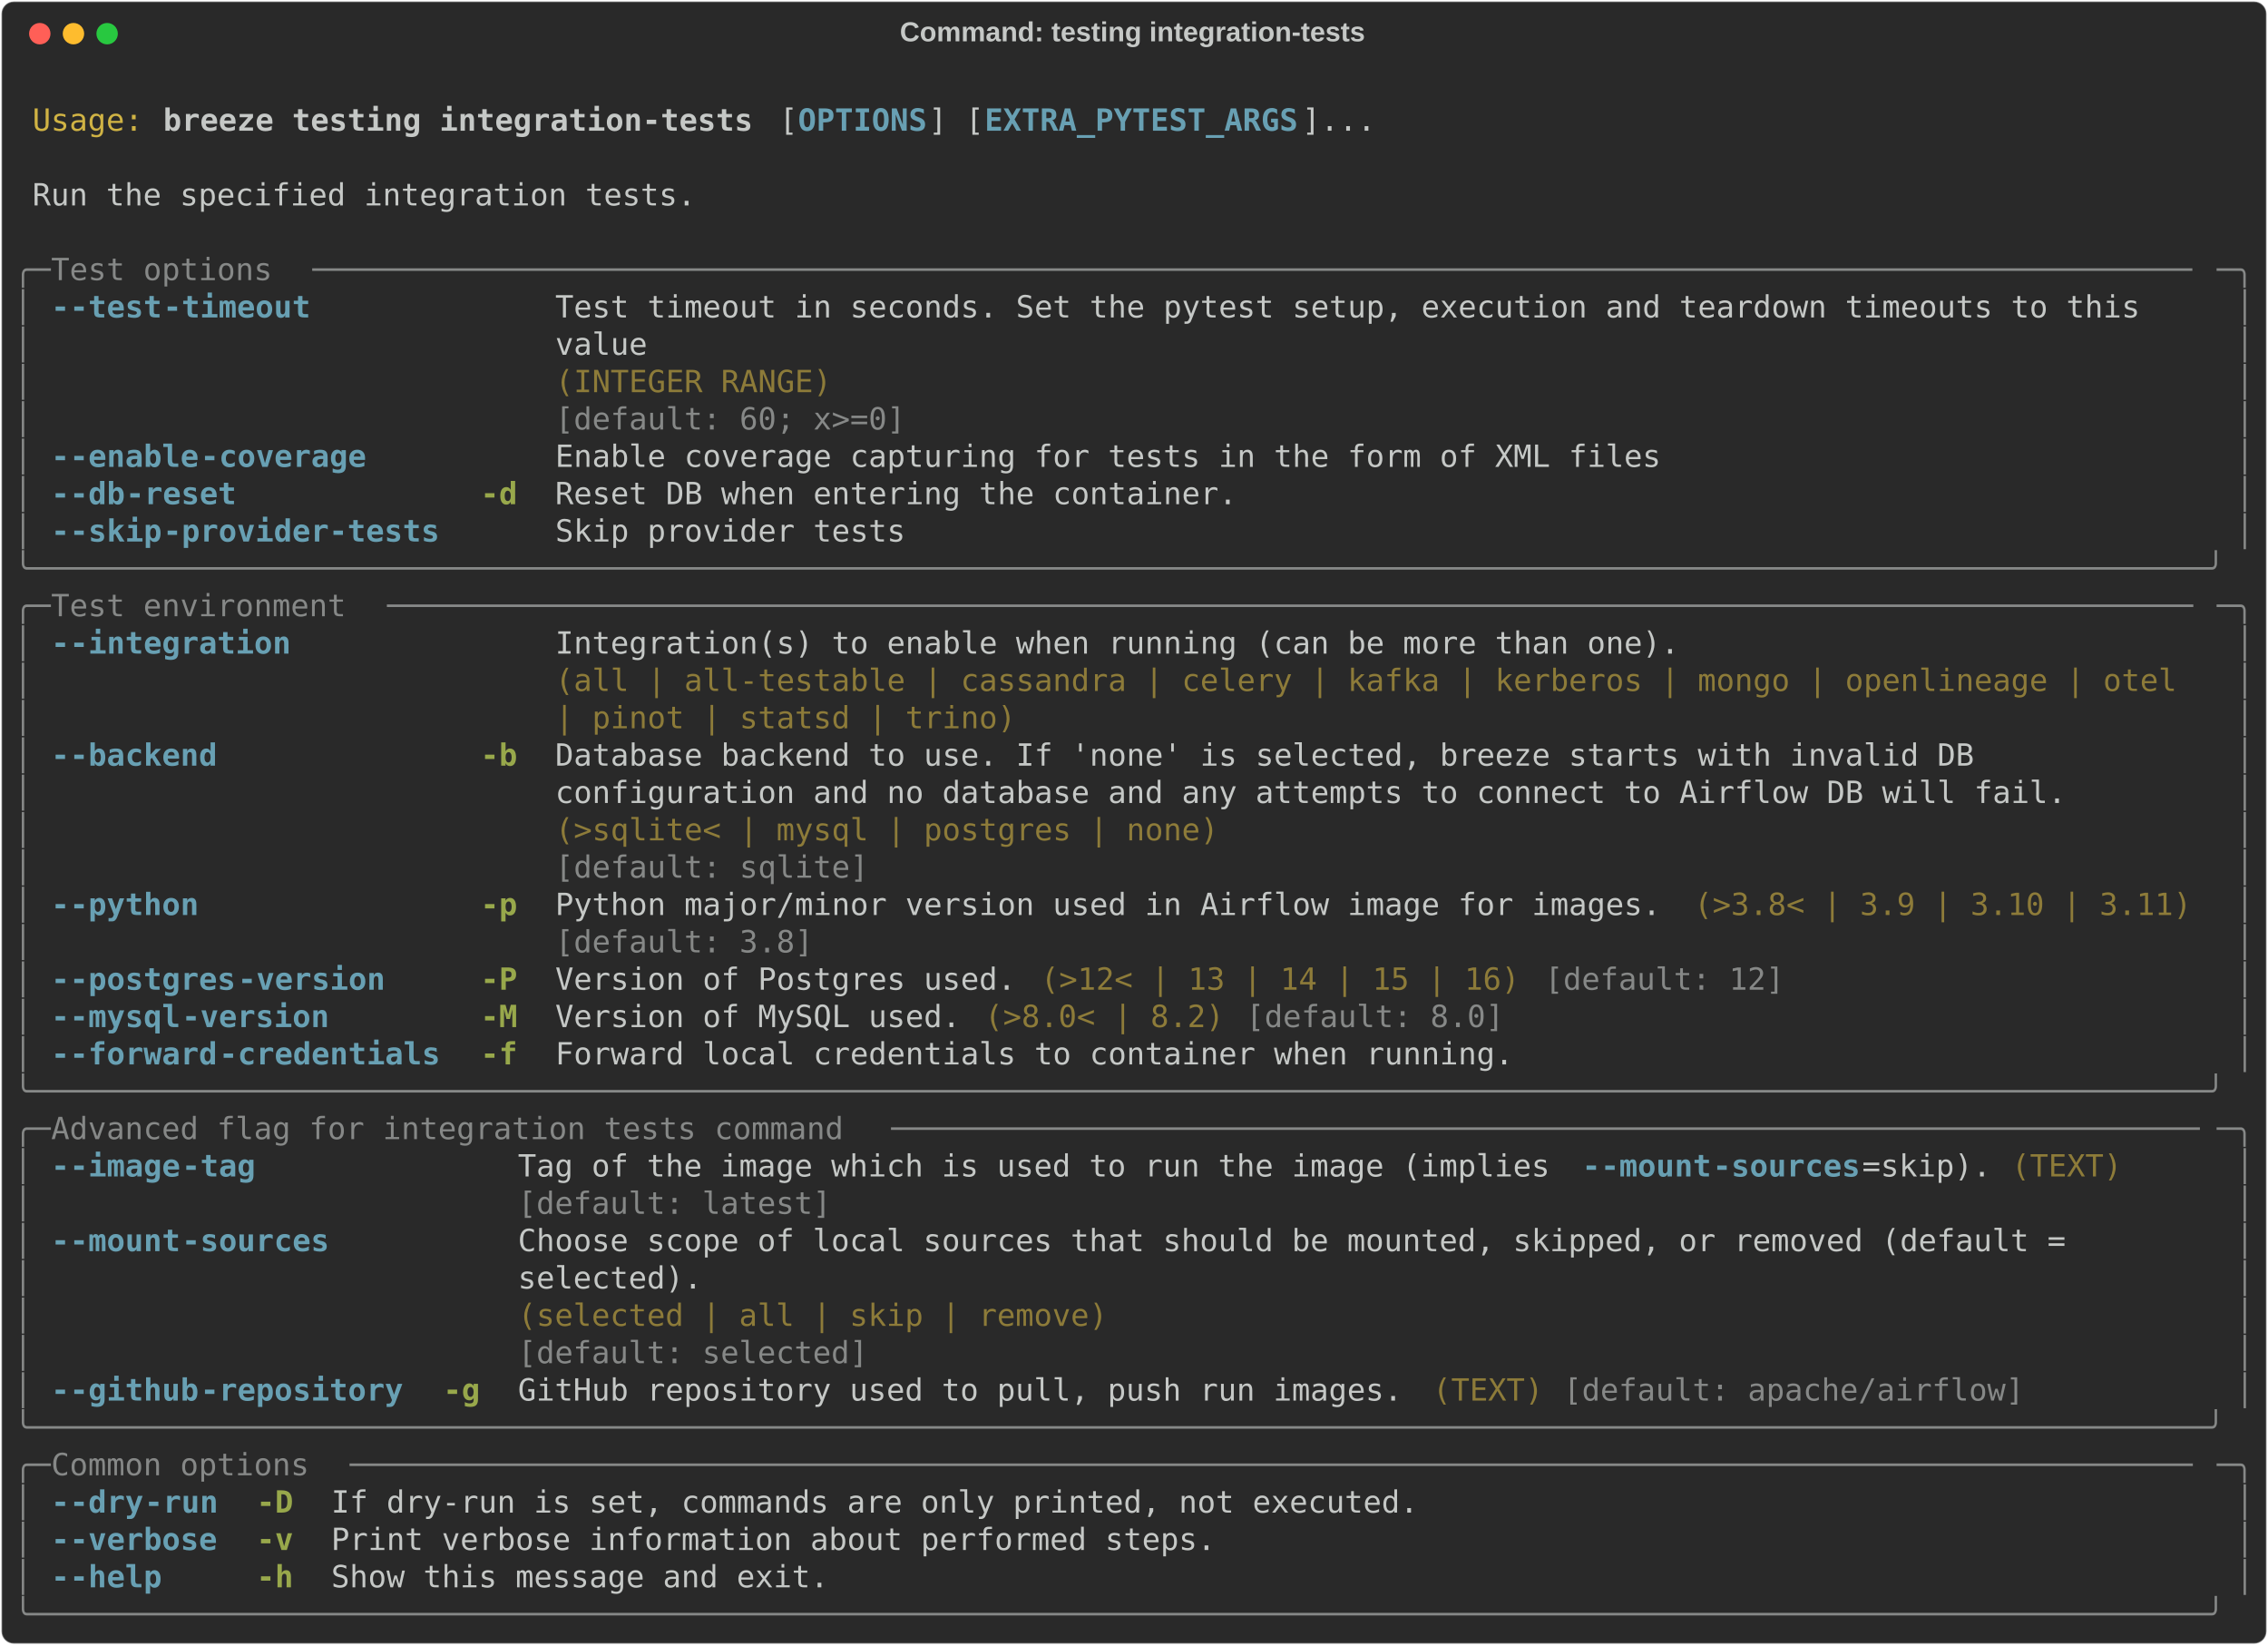
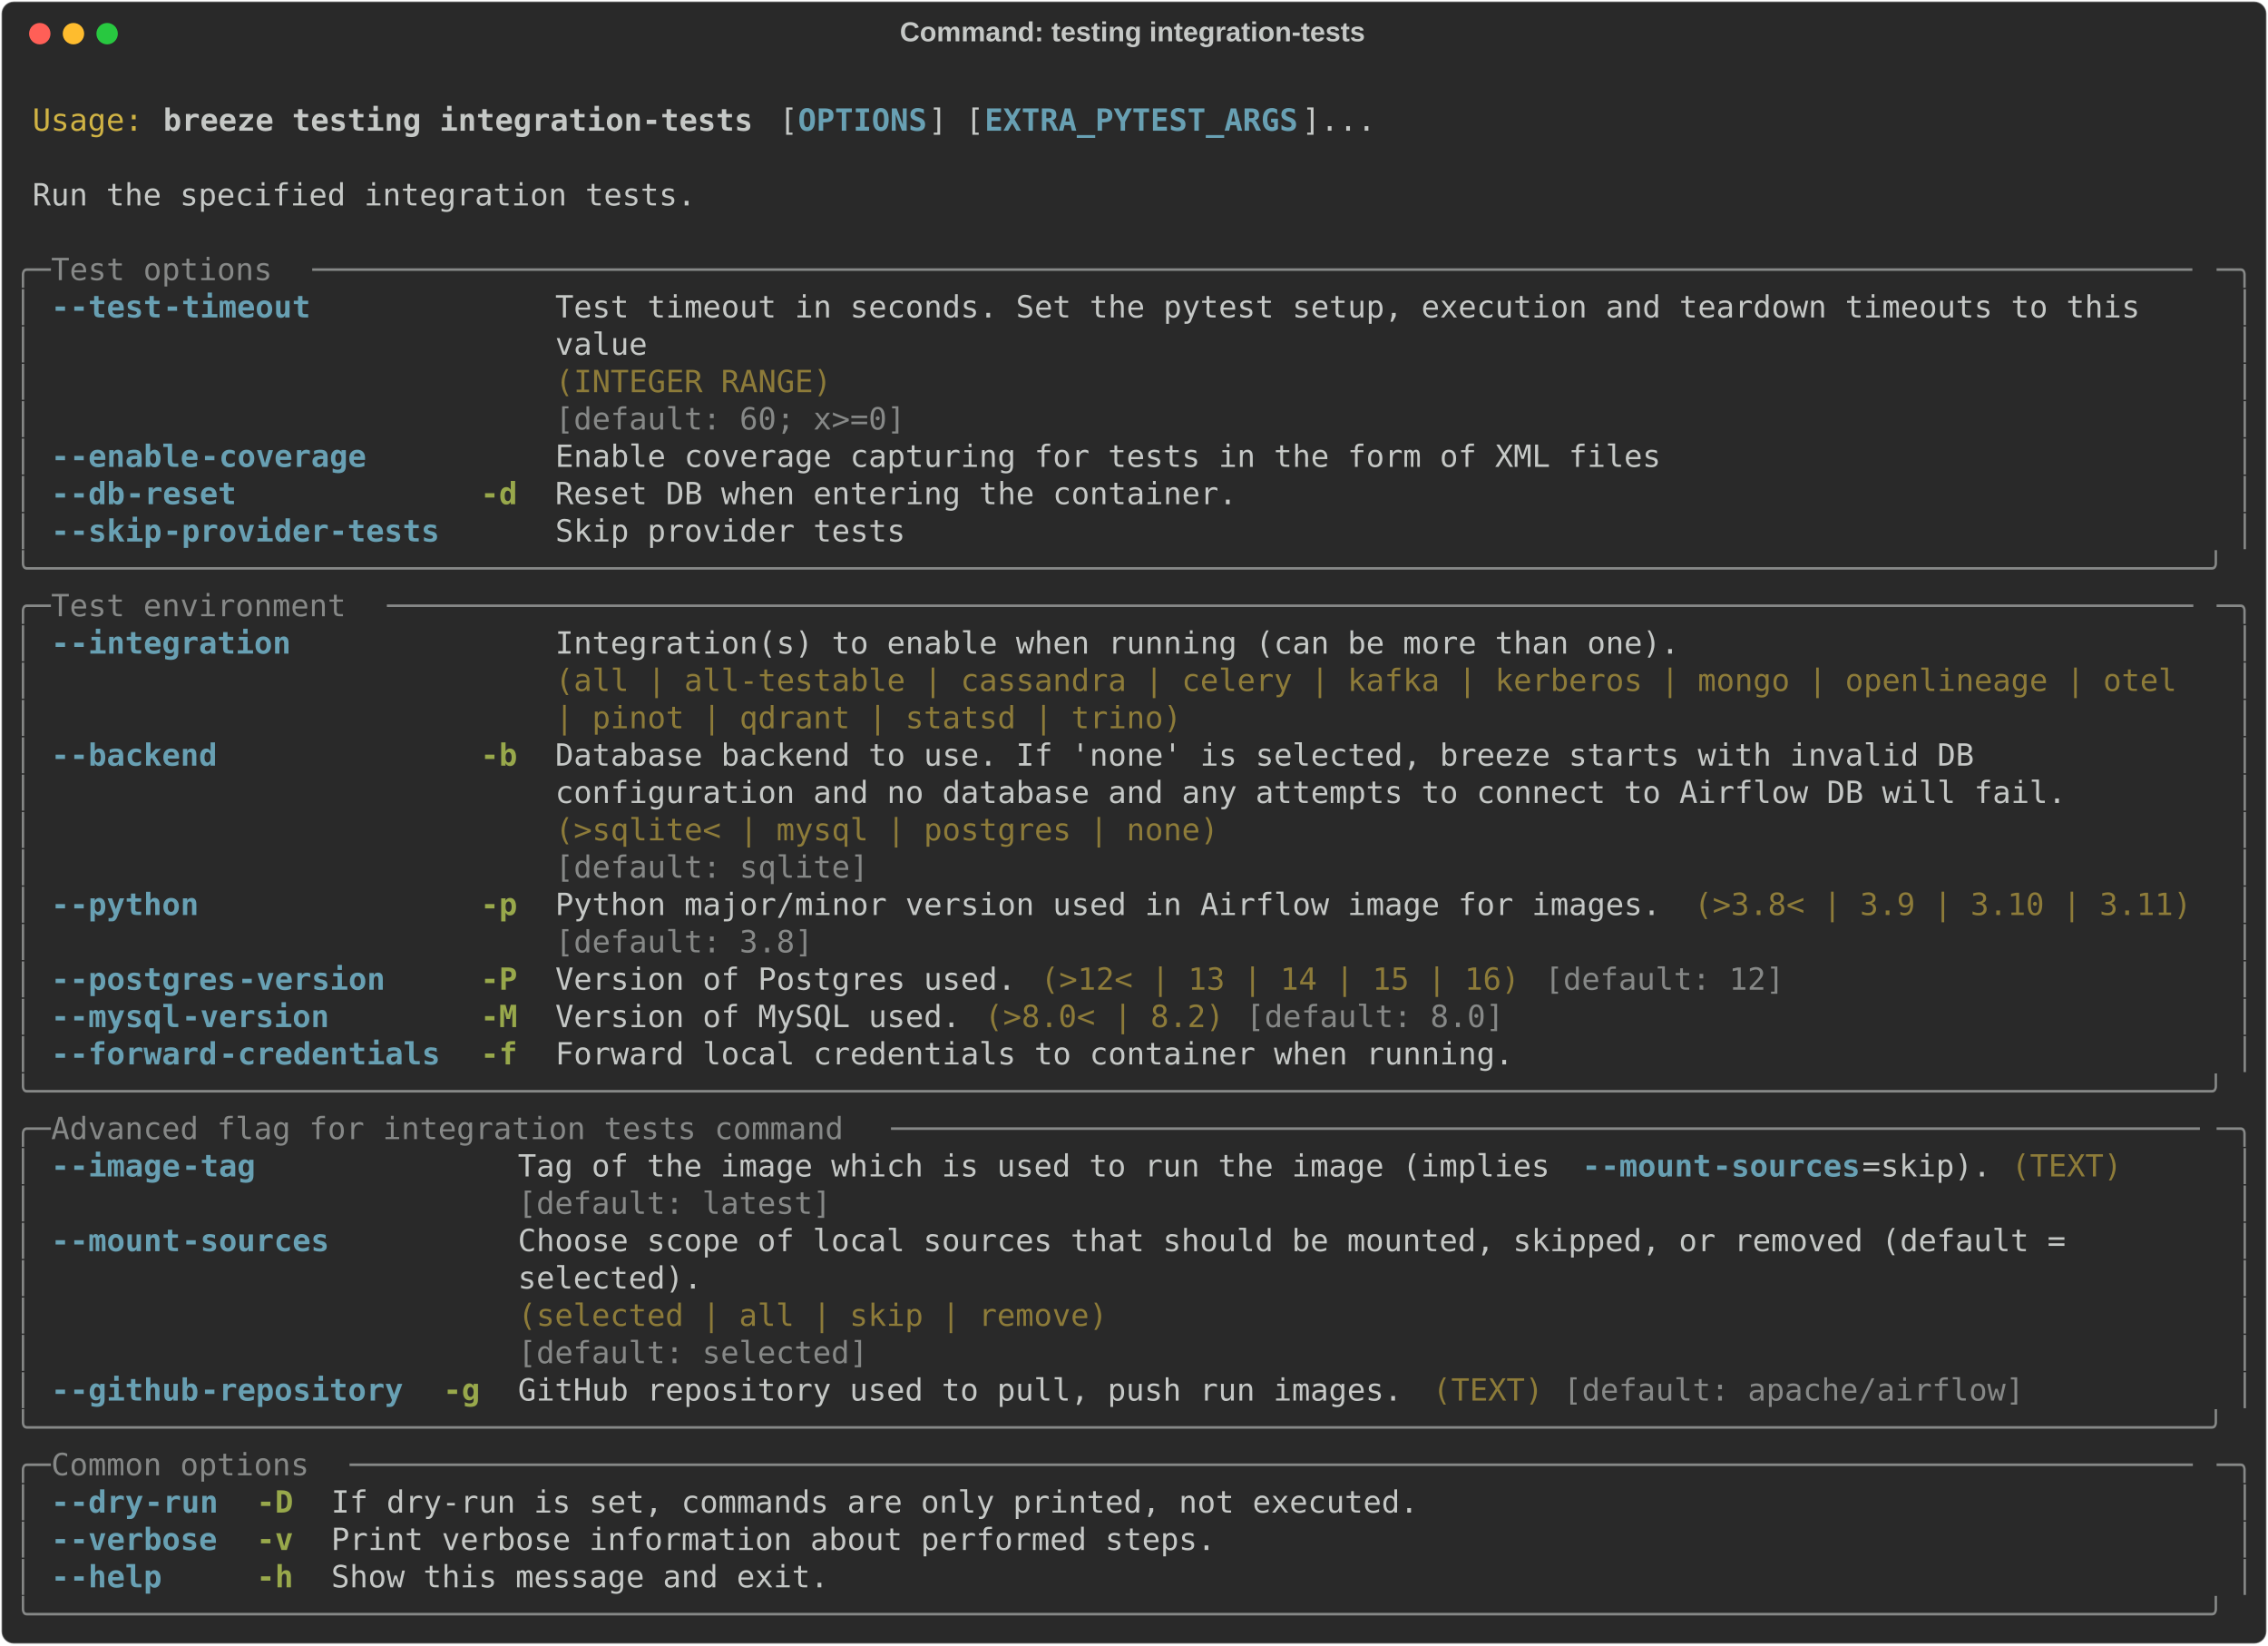
<svg xmlns="http://www.w3.org/2000/svg" class="rich-terminal" viewBox="0 0 1482 1074.8">
  <style>

    @font-face {
        font-family: "Fira Code";
        src: local("FiraCode-Regular"),
                url("https://cdnjs.cloudflare.com/ajax/libs/firacode/6.2.0/woff2/FiraCode-Regular.woff2") format("woff2"),
                url("https://cdnjs.cloudflare.com/ajax/libs/firacode/6.2.0/woff/FiraCode-Regular.woff") format("woff");
        font-style: normal;
        font-weight: 400;
    }
    @font-face {
        font-family: "Fira Code";
        src: local("FiraCode-Bold"),
                url("https://cdnjs.cloudflare.com/ajax/libs/firacode/6.2.0/woff2/FiraCode-Bold.woff2") format("woff2"),
                url("https://cdnjs.cloudflare.com/ajax/libs/firacode/6.2.0/woff/FiraCode-Bold.woff") format("woff");
        font-style: bold;
        font-weight: 700;
    }

    .breeze-testing-integration-tests-matrix {
        font-family: Fira Code, monospace;
        font-size: 20px;
        line-height: 24.4px;
        font-variant-east-asian: full-width;
    }

    .breeze-testing-integration-tests-title {
        font-size: 18px;
        font-weight: bold;
        font-family: arial;
    }

    .breeze-testing-integration-tests-r1 { fill: #c5c8c6 }
.breeze-testing-integration-tests-r2 { fill: #d0b344 }
.breeze-testing-integration-tests-r3 { fill: #c5c8c6;font-weight: bold }
.breeze-testing-integration-tests-r4 { fill: #68a0b3;font-weight: bold }
.breeze-testing-integration-tests-r5 { fill: #868887 }
.breeze-testing-integration-tests-r6 { fill: #8d7b39 }
.breeze-testing-integration-tests-r7 { fill: #98a84b;font-weight: bold }
    </style>
  <defs>
    <clipPath id="breeze-testing-integration-tests-clip-terminal">
      <rect x="0" y="0" width="1463.0" height="1023.8" />
    </clipPath>
    <clipPath id="breeze-testing-integration-tests-line-0">
      <rect x="0" y="1.5" width="1464" height="24.65" />
    </clipPath>
    <clipPath id="breeze-testing-integration-tests-line-1">
      <rect x="0" y="25.9" width="1464" height="24.65" />
    </clipPath>
    <clipPath id="breeze-testing-integration-tests-line-2">
      <rect x="0" y="50.3" width="1464" height="24.65" />
    </clipPath>
    <clipPath id="breeze-testing-integration-tests-line-3">
      <rect x="0" y="74.7" width="1464" height="24.65" />
    </clipPath>
    <clipPath id="breeze-testing-integration-tests-line-4">
      <rect x="0" y="99.1" width="1464" height="24.65" />
    </clipPath>
    <clipPath id="breeze-testing-integration-tests-line-5">
      <rect x="0" y="123.5" width="1464" height="24.65" />
    </clipPath>
    <clipPath id="breeze-testing-integration-tests-line-6">
      <rect x="0" y="147.9" width="1464" height="24.65" />
    </clipPath>
    <clipPath id="breeze-testing-integration-tests-line-7">
      <rect x="0" y="172.3" width="1464" height="24.65" />
    </clipPath>
    <clipPath id="breeze-testing-integration-tests-line-8">
      <rect x="0" y="196.7" width="1464" height="24.65" />
    </clipPath>
    <clipPath id="breeze-testing-integration-tests-line-9">
      <rect x="0" y="221.1" width="1464" height="24.65" />
    </clipPath>
    <clipPath id="breeze-testing-integration-tests-line-10">
      <rect x="0" y="245.5" width="1464" height="24.65" />
    </clipPath>
    <clipPath id="breeze-testing-integration-tests-line-11">
      <rect x="0" y="269.9" width="1464" height="24.65" />
    </clipPath>
    <clipPath id="breeze-testing-integration-tests-line-12">
      <rect x="0" y="294.3" width="1464" height="24.65" />
    </clipPath>
    <clipPath id="breeze-testing-integration-tests-line-13">
      <rect x="0" y="318.7" width="1464" height="24.65" />
    </clipPath>
    <clipPath id="breeze-testing-integration-tests-line-14">
      <rect x="0" y="343.1" width="1464" height="24.65" />
    </clipPath>
    <clipPath id="breeze-testing-integration-tests-line-15">
      <rect x="0" y="367.5" width="1464" height="24.65" />
    </clipPath>
    <clipPath id="breeze-testing-integration-tests-line-16">
      <rect x="0" y="391.9" width="1464" height="24.65" />
    </clipPath>
    <clipPath id="breeze-testing-integration-tests-line-17">
      <rect x="0" y="416.3" width="1464" height="24.65" />
    </clipPath>
    <clipPath id="breeze-testing-integration-tests-line-18">
      <rect x="0" y="440.7" width="1464" height="24.65" />
    </clipPath>
    <clipPath id="breeze-testing-integration-tests-line-19">
      <rect x="0" y="465.1" width="1464" height="24.65" />
    </clipPath>
    <clipPath id="breeze-testing-integration-tests-line-20">
      <rect x="0" y="489.5" width="1464" height="24.65" />
    </clipPath>
    <clipPath id="breeze-testing-integration-tests-line-21">
      <rect x="0" y="513.9" width="1464" height="24.65" />
    </clipPath>
    <clipPath id="breeze-testing-integration-tests-line-22">
      <rect x="0" y="538.3" width="1464" height="24.65" />
    </clipPath>
    <clipPath id="breeze-testing-integration-tests-line-23">
      <rect x="0" y="562.7" width="1464" height="24.65" />
    </clipPath>
    <clipPath id="breeze-testing-integration-tests-line-24">
      <rect x="0" y="587.1" width="1464" height="24.65" />
    </clipPath>
    <clipPath id="breeze-testing-integration-tests-line-25">
      <rect x="0" y="611.5" width="1464" height="24.65" />
    </clipPath>
    <clipPath id="breeze-testing-integration-tests-line-26">
      <rect x="0" y="635.9" width="1464" height="24.65" />
    </clipPath>
    <clipPath id="breeze-testing-integration-tests-line-27">
      <rect x="0" y="660.3" width="1464" height="24.65" />
    </clipPath>
    <clipPath id="breeze-testing-integration-tests-line-28">
      <rect x="0" y="684.7" width="1464" height="24.65" />
    </clipPath>
    <clipPath id="breeze-testing-integration-tests-line-29">
      <rect x="0" y="709.1" width="1464" height="24.65" />
    </clipPath>
    <clipPath id="breeze-testing-integration-tests-line-30">
      <rect x="0" y="733.5" width="1464" height="24.65" />
    </clipPath>
    <clipPath id="breeze-testing-integration-tests-line-31">
      <rect x="0" y="757.9" width="1464" height="24.65" />
    </clipPath>
    <clipPath id="breeze-testing-integration-tests-line-32">
      <rect x="0" y="782.3" width="1464" height="24.65" />
    </clipPath>
    <clipPath id="breeze-testing-integration-tests-line-33">
      <rect x="0" y="806.7" width="1464" height="24.65" />
    </clipPath>
    <clipPath id="breeze-testing-integration-tests-line-34">
      <rect x="0" y="831.1" width="1464" height="24.65" />
    </clipPath>
    <clipPath id="breeze-testing-integration-tests-line-35">
      <rect x="0" y="855.5" width="1464" height="24.65" />
    </clipPath>
    <clipPath id="breeze-testing-integration-tests-line-36">
      <rect x="0" y="879.9" width="1464" height="24.65" />
    </clipPath>
    <clipPath id="breeze-testing-integration-tests-line-37">
      <rect x="0" y="904.3" width="1464" height="24.65" />
    </clipPath>
    <clipPath id="breeze-testing-integration-tests-line-38">
      <rect x="0" y="928.7" width="1464" height="24.65" />
    </clipPath>
    <clipPath id="breeze-testing-integration-tests-line-39">
      <rect x="0" y="953.1" width="1464" height="24.65" />
    </clipPath>
    <clipPath id="breeze-testing-integration-tests-line-40">
      <rect x="0" y="977.5" width="1464" height="24.65" />
    </clipPath>
  </defs>
  <rect fill="#292929" stroke="rgba(255,255,255,0.35)" stroke-width="1" x="1" y="1" width="1480" height="1072.8" rx="8" />
  <text class="breeze-testing-integration-tests-title" fill="#c5c8c6" text-anchor="middle" x="740" y="27">Command: testing integration-tests</text>
  <g transform="translate(26,22)">
    <circle cx="0" cy="0" r="7" fill="#ff5f57" />
    <circle cx="22" cy="0" r="7" fill="#febc2e" />
    <circle cx="44" cy="0" r="7" fill="#28c840" />
  </g>
  <g transform="translate(9, 41)" clip-path="url(#breeze-testing-integration-tests-clip-terminal)">
    <g class="breeze-testing-integration-tests-matrix">
      <text class="breeze-testing-integration-tests-r1" x="1464" y="20" textLength="12.2" clip-path="url(#breeze-testing-integration-tests-line-0)">
</text>
      <text class="breeze-testing-integration-tests-r2" x="12.2" y="44.4" textLength="73.2" clip-path="url(#breeze-testing-integration-tests-line-1)">Usage:</text>
      <text class="breeze-testing-integration-tests-r3" x="97.6" y="44.4" textLength="390.4" clip-path="url(#breeze-testing-integration-tests-line-1)">breeze testing integration-tests</text>
      <text class="breeze-testing-integration-tests-r1" x="500.2" y="44.4" textLength="12.2" clip-path="url(#breeze-testing-integration-tests-line-1)">[</text>
      <text class="breeze-testing-integration-tests-r4" x="512.4" y="44.4" textLength="85.4" clip-path="url(#breeze-testing-integration-tests-line-1)">OPTIONS</text>
      <text class="breeze-testing-integration-tests-r1" x="597.8" y="44.4" textLength="36.6" clip-path="url(#breeze-testing-integration-tests-line-1)">] [</text>
      <text class="breeze-testing-integration-tests-r4" x="634.4" y="44.4" textLength="207.4" clip-path="url(#breeze-testing-integration-tests-line-1)">EXTRA_PYTEST_ARGS</text>
      <text class="breeze-testing-integration-tests-r1" x="841.8" y="44.4" textLength="48.8" clip-path="url(#breeze-testing-integration-tests-line-1)">]...</text>
      <text class="breeze-testing-integration-tests-r1" x="1464" y="44.4" textLength="12.2" clip-path="url(#breeze-testing-integration-tests-line-1)">
</text>
      <text class="breeze-testing-integration-tests-r1" x="1464" y="68.8" textLength="12.2" clip-path="url(#breeze-testing-integration-tests-line-2)">
</text>
      <text class="breeze-testing-integration-tests-r1" x="12.2" y="93.2" textLength="439.2" clip-path="url(#breeze-testing-integration-tests-line-3)">Run the specified integration tests.</text>
      <text class="breeze-testing-integration-tests-r1" x="1464" y="93.2" textLength="12.2" clip-path="url(#breeze-testing-integration-tests-line-3)">
</text>
      <text class="breeze-testing-integration-tests-r1" x="1464" y="117.6" textLength="12.2" clip-path="url(#breeze-testing-integration-tests-line-4)">
</text>
      <text class="breeze-testing-integration-tests-r5" x="0" y="142" textLength="24.4" clip-path="url(#breeze-testing-integration-tests-line-5)">╭─</text>
      <text class="breeze-testing-integration-tests-r5" x="24.4" y="142" textLength="170.8" clip-path="url(#breeze-testing-integration-tests-line-5)"> Test options </text>
      <text class="breeze-testing-integration-tests-r5" x="195.2" y="142" textLength="1244.4" clip-path="url(#breeze-testing-integration-tests-line-5)">──────────────────────────────────────────────────────────────────────────────────────────────────────</text>
      <text class="breeze-testing-integration-tests-r5" x="1439.6" y="142" textLength="24.4" clip-path="url(#breeze-testing-integration-tests-line-5)">─╮</text>
      <text class="breeze-testing-integration-tests-r1" x="1464" y="142" textLength="12.2" clip-path="url(#breeze-testing-integration-tests-line-5)">
</text>
      <text class="breeze-testing-integration-tests-r5" x="0" y="166.4" textLength="12.2" clip-path="url(#breeze-testing-integration-tests-line-6)">│</text>
      <text class="breeze-testing-integration-tests-r4" x="24.4" y="166.4" textLength="12.2" clip-path="url(#breeze-testing-integration-tests-line-6)">-</text>
      <text class="breeze-testing-integration-tests-r4" x="36.6" y="166.4" textLength="61" clip-path="url(#breeze-testing-integration-tests-line-6)">-test</text>
      <text class="breeze-testing-integration-tests-r4" x="97.6" y="166.4" textLength="97.6" clip-path="url(#breeze-testing-integration-tests-line-6)">-timeout</text>
      <text class="breeze-testing-integration-tests-r1" x="353.8" y="166.4" textLength="1085.8" clip-path="url(#breeze-testing-integration-tests-line-6)">Test timeout in seconds. Set the pytest setup, execution and teardown timeouts to this   </text>
      <text class="breeze-testing-integration-tests-r5" x="1451.8" y="166.4" textLength="12.2" clip-path="url(#breeze-testing-integration-tests-line-6)">│</text>
      <text class="breeze-testing-integration-tests-r1" x="1464" y="166.4" textLength="12.2" clip-path="url(#breeze-testing-integration-tests-line-6)">
</text>
      <text class="breeze-testing-integration-tests-r5" x="0" y="190.8" textLength="12.2" clip-path="url(#breeze-testing-integration-tests-line-7)">│</text>
      <text class="breeze-testing-integration-tests-r1" x="353.8" y="190.8" textLength="1085.8" clip-path="url(#breeze-testing-integration-tests-line-7)">value                                                                                    </text>
      <text class="breeze-testing-integration-tests-r5" x="1451.8" y="190.8" textLength="12.2" clip-path="url(#breeze-testing-integration-tests-line-7)">│</text>
      <text class="breeze-testing-integration-tests-r1" x="1464" y="190.8" textLength="12.2" clip-path="url(#breeze-testing-integration-tests-line-7)">
</text>
      <text class="breeze-testing-integration-tests-r5" x="0" y="215.2" textLength="12.2" clip-path="url(#breeze-testing-integration-tests-line-8)">│</text>
      <text class="breeze-testing-integration-tests-r6" x="353.8" y="215.2" textLength="1085.8" clip-path="url(#breeze-testing-integration-tests-line-8)">(INTEGER RANGE)                                                                          </text>
      <text class="breeze-testing-integration-tests-r5" x="1451.8" y="215.2" textLength="12.2" clip-path="url(#breeze-testing-integration-tests-line-8)">│</text>
      <text class="breeze-testing-integration-tests-r1" x="1464" y="215.2" textLength="12.2" clip-path="url(#breeze-testing-integration-tests-line-8)">
</text>
      <text class="breeze-testing-integration-tests-r5" x="0" y="239.6" textLength="12.2" clip-path="url(#breeze-testing-integration-tests-line-9)">│</text>
      <text class="breeze-testing-integration-tests-r5" x="353.8" y="239.6" textLength="1085.8" clip-path="url(#breeze-testing-integration-tests-line-9)">[default: 60; x&gt;=0]                                                                      </text>
      <text class="breeze-testing-integration-tests-r5" x="1451.8" y="239.6" textLength="12.2" clip-path="url(#breeze-testing-integration-tests-line-9)">│</text>
      <text class="breeze-testing-integration-tests-r1" x="1464" y="239.6" textLength="12.2" clip-path="url(#breeze-testing-integration-tests-line-9)">
</text>
      <text class="breeze-testing-integration-tests-r5" x="0" y="264" textLength="12.2" clip-path="url(#breeze-testing-integration-tests-line-10)">│</text>
      <text class="breeze-testing-integration-tests-r4" x="24.4" y="264" textLength="12.2" clip-path="url(#breeze-testing-integration-tests-line-10)">-</text>
      <text class="breeze-testing-integration-tests-r4" x="36.6" y="264" textLength="85.4" clip-path="url(#breeze-testing-integration-tests-line-10)">-enable</text>
      <text class="breeze-testing-integration-tests-r4" x="122" y="264" textLength="109.8" clip-path="url(#breeze-testing-integration-tests-line-10)">-coverage</text>
      <text class="breeze-testing-integration-tests-r1" x="353.8" y="264" textLength="732" clip-path="url(#breeze-testing-integration-tests-line-10)">Enable coverage capturing for tests in the form of XML files</text>
      <text class="breeze-testing-integration-tests-r5" x="1451.8" y="264" textLength="12.2" clip-path="url(#breeze-testing-integration-tests-line-10)">│</text>
      <text class="breeze-testing-integration-tests-r1" x="1464" y="264" textLength="12.2" clip-path="url(#breeze-testing-integration-tests-line-10)">
</text>
      <text class="breeze-testing-integration-tests-r5" x="0" y="288.4" textLength="12.2" clip-path="url(#breeze-testing-integration-tests-line-11)">│</text>
      <text class="breeze-testing-integration-tests-r4" x="24.4" y="288.4" textLength="12.2" clip-path="url(#breeze-testing-integration-tests-line-11)">-</text>
      <text class="breeze-testing-integration-tests-r4" x="36.6" y="288.4" textLength="36.6" clip-path="url(#breeze-testing-integration-tests-line-11)">-db</text>
      <text class="breeze-testing-integration-tests-r4" x="73.2" y="288.4" textLength="73.2" clip-path="url(#breeze-testing-integration-tests-line-11)">-reset</text>
      <text class="breeze-testing-integration-tests-r7" x="305" y="288.4" textLength="24.4" clip-path="url(#breeze-testing-integration-tests-line-11)">-d</text>
      <text class="breeze-testing-integration-tests-r1" x="353.8" y="288.4" textLength="451.4" clip-path="url(#breeze-testing-integration-tests-line-11)">Reset DB when entering the container.</text>
      <text class="breeze-testing-integration-tests-r5" x="1451.8" y="288.4" textLength="12.2" clip-path="url(#breeze-testing-integration-tests-line-11)">│</text>
      <text class="breeze-testing-integration-tests-r1" x="1464" y="288.4" textLength="12.2" clip-path="url(#breeze-testing-integration-tests-line-11)">
</text>
      <text class="breeze-testing-integration-tests-r5" x="0" y="312.8" textLength="12.2" clip-path="url(#breeze-testing-integration-tests-line-12)">│</text>
      <text class="breeze-testing-integration-tests-r4" x="24.4" y="312.8" textLength="12.2" clip-path="url(#breeze-testing-integration-tests-line-12)">-</text>
      <text class="breeze-testing-integration-tests-r4" x="36.6" y="312.8" textLength="61" clip-path="url(#breeze-testing-integration-tests-line-12)">-skip</text>
      <text class="breeze-testing-integration-tests-r4" x="97.6" y="312.8" textLength="183" clip-path="url(#breeze-testing-integration-tests-line-12)">-provider-tests</text>
      <text class="breeze-testing-integration-tests-r1" x="353.8" y="312.8" textLength="231.8" clip-path="url(#breeze-testing-integration-tests-line-12)">Skip provider tests</text>
      <text class="breeze-testing-integration-tests-r5" x="1451.8" y="312.8" textLength="12.2" clip-path="url(#breeze-testing-integration-tests-line-12)">│</text>
      <text class="breeze-testing-integration-tests-r1" x="1464" y="312.8" textLength="12.2" clip-path="url(#breeze-testing-integration-tests-line-12)">
</text>
      <text class="breeze-testing-integration-tests-r5" x="0" y="337.2" textLength="1464" clip-path="url(#breeze-testing-integration-tests-line-13)">╰──────────────────────────────────────────────────────────────────────────────────────────────────────────────────────╯</text>
      <text class="breeze-testing-integration-tests-r1" x="1464" y="337.2" textLength="12.2" clip-path="url(#breeze-testing-integration-tests-line-13)">
</text>
      <text class="breeze-testing-integration-tests-r5" x="0" y="361.6" textLength="24.4" clip-path="url(#breeze-testing-integration-tests-line-14)">╭─</text>
      <text class="breeze-testing-integration-tests-r5" x="24.4" y="361.6" textLength="219.6" clip-path="url(#breeze-testing-integration-tests-line-14)"> Test environment </text>
      <text class="breeze-testing-integration-tests-r5" x="244" y="361.6" textLength="1195.6" clip-path="url(#breeze-testing-integration-tests-line-14)">──────────────────────────────────────────────────────────────────────────────────────────────────</text>
      <text class="breeze-testing-integration-tests-r5" x="1439.6" y="361.6" textLength="24.4" clip-path="url(#breeze-testing-integration-tests-line-14)">─╮</text>
      <text class="breeze-testing-integration-tests-r1" x="1464" y="361.6" textLength="12.2" clip-path="url(#breeze-testing-integration-tests-line-14)">
</text>
      <text class="breeze-testing-integration-tests-r5" x="0" y="386" textLength="12.2" clip-path="url(#breeze-testing-integration-tests-line-15)">│</text>
      <text class="breeze-testing-integration-tests-r4" x="24.4" y="386" textLength="12.2" clip-path="url(#breeze-testing-integration-tests-line-15)">-</text>
      <text class="breeze-testing-integration-tests-r4" x="36.6" y="386" textLength="146.4" clip-path="url(#breeze-testing-integration-tests-line-15)">-integration</text>
      <text class="breeze-testing-integration-tests-r1" x="353.8" y="386" textLength="1085.8" clip-path="url(#breeze-testing-integration-tests-line-15)">Integration(s) to enable when running (can be more than one).                            </text>
      <text class="breeze-testing-integration-tests-r5" x="1451.8" y="386" textLength="12.2" clip-path="url(#breeze-testing-integration-tests-line-15)">│</text>
      <text class="breeze-testing-integration-tests-r1" x="1464" y="386" textLength="12.2" clip-path="url(#breeze-testing-integration-tests-line-15)">
</text>
      <text class="breeze-testing-integration-tests-r5" x="0" y="410.4" textLength="12.2" clip-path="url(#breeze-testing-integration-tests-line-16)">│</text>
      <text class="breeze-testing-integration-tests-r6" x="353.8" y="410.4" textLength="1085.8" clip-path="url(#breeze-testing-integration-tests-line-16)">(all | all-testable | cassandra | celery | kafka | kerberos | mongo | openlineage | otel </text>
      <text class="breeze-testing-integration-tests-r5" x="1451.8" y="410.4" textLength="12.2" clip-path="url(#breeze-testing-integration-tests-line-16)">│</text>
      <text class="breeze-testing-integration-tests-r1" x="1464" y="410.4" textLength="12.2" clip-path="url(#breeze-testing-integration-tests-line-16)">
</text>
      <text class="breeze-testing-integration-tests-r5" x="0" y="434.8" textLength="12.2" clip-path="url(#breeze-testing-integration-tests-line-17)">│</text>
-       <text class="breeze-testing-integration-tests-r6" x="353.8" y="434.8" textLength="1085.8" clip-path="url(#breeze-testing-integration-tests-line-17)">| pinot | statsd | trino)                                                                </text>
+       <text class="breeze-testing-integration-tests-r6" x="353.8" y="434.8" textLength="1085.8" clip-path="url(#breeze-testing-integration-tests-line-17)">| pinot | qdrant | statsd | trino)                                                       </text>
      <text class="breeze-testing-integration-tests-r5" x="1451.8" y="434.8" textLength="12.2" clip-path="url(#breeze-testing-integration-tests-line-17)">│</text>
      <text class="breeze-testing-integration-tests-r1" x="1464" y="434.8" textLength="12.2" clip-path="url(#breeze-testing-integration-tests-line-17)">
</text>
      <text class="breeze-testing-integration-tests-r5" x="0" y="459.2" textLength="12.2" clip-path="url(#breeze-testing-integration-tests-line-18)">│</text>
      <text class="breeze-testing-integration-tests-r4" x="24.4" y="459.2" textLength="12.2" clip-path="url(#breeze-testing-integration-tests-line-18)">-</text>
      <text class="breeze-testing-integration-tests-r4" x="36.6" y="459.2" textLength="97.6" clip-path="url(#breeze-testing-integration-tests-line-18)">-backend</text>
      <text class="breeze-testing-integration-tests-r7" x="305" y="459.2" textLength="24.4" clip-path="url(#breeze-testing-integration-tests-line-18)">-b</text>
      <text class="breeze-testing-integration-tests-r1" x="353.8" y="459.2" textLength="1085.8" clip-path="url(#breeze-testing-integration-tests-line-18)">Database backend to use. If 'none' is selected, breeze starts with invalid DB            </text>
      <text class="breeze-testing-integration-tests-r5" x="1451.8" y="459.2" textLength="12.2" clip-path="url(#breeze-testing-integration-tests-line-18)">│</text>
      <text class="breeze-testing-integration-tests-r1" x="1464" y="459.2" textLength="12.2" clip-path="url(#breeze-testing-integration-tests-line-18)">
</text>
      <text class="breeze-testing-integration-tests-r5" x="0" y="483.6" textLength="12.2" clip-path="url(#breeze-testing-integration-tests-line-19)">│</text>
      <text class="breeze-testing-integration-tests-r1" x="353.8" y="483.6" textLength="1085.8" clip-path="url(#breeze-testing-integration-tests-line-19)">configuration and no database and any attempts to connect to Airflow DB will fail.       </text>
      <text class="breeze-testing-integration-tests-r5" x="1451.8" y="483.6" textLength="12.2" clip-path="url(#breeze-testing-integration-tests-line-19)">│</text>
      <text class="breeze-testing-integration-tests-r1" x="1464" y="483.6" textLength="12.2" clip-path="url(#breeze-testing-integration-tests-line-19)">
</text>
      <text class="breeze-testing-integration-tests-r5" x="0" y="508" textLength="12.2" clip-path="url(#breeze-testing-integration-tests-line-20)">│</text>
      <text class="breeze-testing-integration-tests-r6" x="353.8" y="508" textLength="1085.8" clip-path="url(#breeze-testing-integration-tests-line-20)">(&gt;sqlite&lt; | mysql | postgres | none)                                                     </text>
      <text class="breeze-testing-integration-tests-r5" x="1451.8" y="508" textLength="12.2" clip-path="url(#breeze-testing-integration-tests-line-20)">│</text>
      <text class="breeze-testing-integration-tests-r1" x="1464" y="508" textLength="12.2" clip-path="url(#breeze-testing-integration-tests-line-20)">
</text>
      <text class="breeze-testing-integration-tests-r5" x="0" y="532.4" textLength="12.2" clip-path="url(#breeze-testing-integration-tests-line-21)">│</text>
      <text class="breeze-testing-integration-tests-r5" x="353.8" y="532.4" textLength="1085.8" clip-path="url(#breeze-testing-integration-tests-line-21)">[default: sqlite]                                                                        </text>
      <text class="breeze-testing-integration-tests-r5" x="1451.8" y="532.4" textLength="12.2" clip-path="url(#breeze-testing-integration-tests-line-21)">│</text>
      <text class="breeze-testing-integration-tests-r1" x="1464" y="532.4" textLength="12.2" clip-path="url(#breeze-testing-integration-tests-line-21)">
</text>
      <text class="breeze-testing-integration-tests-r5" x="0" y="556.8" textLength="12.2" clip-path="url(#breeze-testing-integration-tests-line-22)">│</text>
      <text class="breeze-testing-integration-tests-r4" x="24.4" y="556.8" textLength="12.2" clip-path="url(#breeze-testing-integration-tests-line-22)">-</text>
      <text class="breeze-testing-integration-tests-r4" x="36.6" y="556.8" textLength="85.4" clip-path="url(#breeze-testing-integration-tests-line-22)">-python</text>
      <text class="breeze-testing-integration-tests-r7" x="305" y="556.8" textLength="24.4" clip-path="url(#breeze-testing-integration-tests-line-22)">-p</text>
      <text class="breeze-testing-integration-tests-r1" x="353.8" y="556.8" textLength="732" clip-path="url(#breeze-testing-integration-tests-line-22)">Python major/minor version used in Airflow image for images.</text>
      <text class="breeze-testing-integration-tests-r6" x="1098" y="556.8" textLength="329.4" clip-path="url(#breeze-testing-integration-tests-line-22)">(&gt;3.8&lt; | 3.9 | 3.10 | 3.11)</text>
      <text class="breeze-testing-integration-tests-r5" x="1451.8" y="556.8" textLength="12.2" clip-path="url(#breeze-testing-integration-tests-line-22)">│</text>
      <text class="breeze-testing-integration-tests-r1" x="1464" y="556.8" textLength="12.2" clip-path="url(#breeze-testing-integration-tests-line-22)">
</text>
      <text class="breeze-testing-integration-tests-r5" x="0" y="581.2" textLength="12.2" clip-path="url(#breeze-testing-integration-tests-line-23)">│</text>
      <text class="breeze-testing-integration-tests-r5" x="353.8" y="581.2" textLength="732" clip-path="url(#breeze-testing-integration-tests-line-23)">[default: 3.8]                                              </text>
      <text class="breeze-testing-integration-tests-r5" x="1451.8" y="581.2" textLength="12.2" clip-path="url(#breeze-testing-integration-tests-line-23)">│</text>
      <text class="breeze-testing-integration-tests-r1" x="1464" y="581.2" textLength="12.2" clip-path="url(#breeze-testing-integration-tests-line-23)">
</text>
      <text class="breeze-testing-integration-tests-r5" x="0" y="605.6" textLength="12.2" clip-path="url(#breeze-testing-integration-tests-line-24)">│</text>
      <text class="breeze-testing-integration-tests-r4" x="24.4" y="605.6" textLength="12.2" clip-path="url(#breeze-testing-integration-tests-line-24)">-</text>
      <text class="breeze-testing-integration-tests-r4" x="36.6" y="605.6" textLength="109.8" clip-path="url(#breeze-testing-integration-tests-line-24)">-postgres</text>
      <text class="breeze-testing-integration-tests-r4" x="146.4" y="605.6" textLength="97.6" clip-path="url(#breeze-testing-integration-tests-line-24)">-version</text>
      <text class="breeze-testing-integration-tests-r7" x="305" y="605.6" textLength="24.4" clip-path="url(#breeze-testing-integration-tests-line-24)">-P</text>
      <text class="breeze-testing-integration-tests-r1" x="353.8" y="605.6" textLength="305" clip-path="url(#breeze-testing-integration-tests-line-24)">Version of Postgres used.</text>
      <text class="breeze-testing-integration-tests-r6" x="671" y="605.6" textLength="317.2" clip-path="url(#breeze-testing-integration-tests-line-24)">(&gt;12&lt; | 13 | 14 | 15 | 16)</text>
      <text class="breeze-testing-integration-tests-r5" x="1000.4" y="605.6" textLength="158.6" clip-path="url(#breeze-testing-integration-tests-line-24)">[default: 12]</text>
      <text class="breeze-testing-integration-tests-r5" x="1451.8" y="605.6" textLength="12.2" clip-path="url(#breeze-testing-integration-tests-line-24)">│</text>
      <text class="breeze-testing-integration-tests-r1" x="1464" y="605.6" textLength="12.2" clip-path="url(#breeze-testing-integration-tests-line-24)">
</text>
      <text class="breeze-testing-integration-tests-r5" x="0" y="630" textLength="12.2" clip-path="url(#breeze-testing-integration-tests-line-25)">│</text>
      <text class="breeze-testing-integration-tests-r4" x="24.4" y="630" textLength="12.2" clip-path="url(#breeze-testing-integration-tests-line-25)">-</text>
      <text class="breeze-testing-integration-tests-r4" x="36.6" y="630" textLength="73.2" clip-path="url(#breeze-testing-integration-tests-line-25)">-mysql</text>
      <text class="breeze-testing-integration-tests-r4" x="109.8" y="630" textLength="97.6" clip-path="url(#breeze-testing-integration-tests-line-25)">-version</text>
      <text class="breeze-testing-integration-tests-r7" x="305" y="630" textLength="24.4" clip-path="url(#breeze-testing-integration-tests-line-25)">-M</text>
      <text class="breeze-testing-integration-tests-r1" x="353.8" y="630" textLength="268.4" clip-path="url(#breeze-testing-integration-tests-line-25)">Version of MySQL used.</text>
      <text class="breeze-testing-integration-tests-r6" x="634.4" y="630" textLength="158.6" clip-path="url(#breeze-testing-integration-tests-line-25)">(&gt;8.0&lt; | 8.2)</text>
      <text class="breeze-testing-integration-tests-r5" x="805.2" y="630" textLength="170.8" clip-path="url(#breeze-testing-integration-tests-line-25)">[default: 8.0]</text>
      <text class="breeze-testing-integration-tests-r5" x="1451.8" y="630" textLength="12.2" clip-path="url(#breeze-testing-integration-tests-line-25)">│</text>
      <text class="breeze-testing-integration-tests-r1" x="1464" y="630" textLength="12.2" clip-path="url(#breeze-testing-integration-tests-line-25)">
</text>
      <text class="breeze-testing-integration-tests-r5" x="0" y="654.4" textLength="12.2" clip-path="url(#breeze-testing-integration-tests-line-26)">│</text>
      <text class="breeze-testing-integration-tests-r4" x="24.4" y="654.4" textLength="12.2" clip-path="url(#breeze-testing-integration-tests-line-26)">-</text>
      <text class="breeze-testing-integration-tests-r4" x="36.6" y="654.4" textLength="97.6" clip-path="url(#breeze-testing-integration-tests-line-26)">-forward</text>
      <text class="breeze-testing-integration-tests-r4" x="134.2" y="654.4" textLength="146.4" clip-path="url(#breeze-testing-integration-tests-line-26)">-credentials</text>
      <text class="breeze-testing-integration-tests-r7" x="305" y="654.4" textLength="24.4" clip-path="url(#breeze-testing-integration-tests-line-26)">-f</text>
      <text class="breeze-testing-integration-tests-r1" x="353.8" y="654.4" textLength="634.4" clip-path="url(#breeze-testing-integration-tests-line-26)">Forward local credentials to container when running.</text>
      <text class="breeze-testing-integration-tests-r5" x="1451.8" y="654.4" textLength="12.2" clip-path="url(#breeze-testing-integration-tests-line-26)">│</text>
      <text class="breeze-testing-integration-tests-r1" x="1464" y="654.4" textLength="12.2" clip-path="url(#breeze-testing-integration-tests-line-26)">
</text>
      <text class="breeze-testing-integration-tests-r5" x="0" y="678.8" textLength="1464" clip-path="url(#breeze-testing-integration-tests-line-27)">╰──────────────────────────────────────────────────────────────────────────────────────────────────────────────────────╯</text>
      <text class="breeze-testing-integration-tests-r1" x="1464" y="678.8" textLength="12.2" clip-path="url(#breeze-testing-integration-tests-line-27)">
</text>
      <text class="breeze-testing-integration-tests-r5" x="0" y="703.2" textLength="24.4" clip-path="url(#breeze-testing-integration-tests-line-28)">╭─</text>
      <text class="breeze-testing-integration-tests-r5" x="24.4" y="703.2" textLength="549" clip-path="url(#breeze-testing-integration-tests-line-28)"> Advanced flag for integration tests command </text>
      <text class="breeze-testing-integration-tests-r5" x="573.4" y="703.2" textLength="866.2" clip-path="url(#breeze-testing-integration-tests-line-28)">───────────────────────────────────────────────────────────────────────</text>
      <text class="breeze-testing-integration-tests-r5" x="1439.6" y="703.2" textLength="24.4" clip-path="url(#breeze-testing-integration-tests-line-28)">─╮</text>
      <text class="breeze-testing-integration-tests-r1" x="1464" y="703.2" textLength="12.2" clip-path="url(#breeze-testing-integration-tests-line-28)">
</text>
      <text class="breeze-testing-integration-tests-r5" x="0" y="727.6" textLength="12.2" clip-path="url(#breeze-testing-integration-tests-line-29)">│</text>
      <text class="breeze-testing-integration-tests-r4" x="24.4" y="727.6" textLength="12.2" clip-path="url(#breeze-testing-integration-tests-line-29)">-</text>
      <text class="breeze-testing-integration-tests-r4" x="36.6" y="727.6" textLength="73.2" clip-path="url(#breeze-testing-integration-tests-line-29)">-image</text>
      <text class="breeze-testing-integration-tests-r4" x="109.8" y="727.6" textLength="48.8" clip-path="url(#breeze-testing-integration-tests-line-29)">-tag</text>
      <text class="breeze-testing-integration-tests-r1" x="329.4" y="727.6" textLength="695.4" clip-path="url(#breeze-testing-integration-tests-line-29)">Tag of the image which is used to run the image (implies </text>
      <text class="breeze-testing-integration-tests-r4" x="1024.8" y="727.6" textLength="12.2" clip-path="url(#breeze-testing-integration-tests-line-29)">-</text>
      <text class="breeze-testing-integration-tests-r4" x="1037" y="727.6" textLength="73.2" clip-path="url(#breeze-testing-integration-tests-line-29)">-mount</text>
      <text class="breeze-testing-integration-tests-r4" x="1110.2" y="727.6" textLength="97.6" clip-path="url(#breeze-testing-integration-tests-line-29)">-sources</text>
      <text class="breeze-testing-integration-tests-r1" x="1207.8" y="727.6" textLength="85.4" clip-path="url(#breeze-testing-integration-tests-line-29)">=skip).</text>
      <text class="breeze-testing-integration-tests-r6" x="1305.4" y="727.6" textLength="73.2" clip-path="url(#breeze-testing-integration-tests-line-29)">(TEXT)</text>
      <text class="breeze-testing-integration-tests-r5" x="1451.8" y="727.6" textLength="12.2" clip-path="url(#breeze-testing-integration-tests-line-29)">│</text>
      <text class="breeze-testing-integration-tests-r1" x="1464" y="727.6" textLength="12.2" clip-path="url(#breeze-testing-integration-tests-line-29)">
</text>
      <text class="breeze-testing-integration-tests-r5" x="0" y="752" textLength="12.2" clip-path="url(#breeze-testing-integration-tests-line-30)">│</text>
      <text class="breeze-testing-integration-tests-r5" x="329.4" y="752" textLength="963.8" clip-path="url(#breeze-testing-integration-tests-line-30)">[default: latest]                                                              </text>
      <text class="breeze-testing-integration-tests-r5" x="1451.8" y="752" textLength="12.2" clip-path="url(#breeze-testing-integration-tests-line-30)">│</text>
      <text class="breeze-testing-integration-tests-r1" x="1464" y="752" textLength="12.2" clip-path="url(#breeze-testing-integration-tests-line-30)">
</text>
      <text class="breeze-testing-integration-tests-r5" x="0" y="776.4" textLength="12.2" clip-path="url(#breeze-testing-integration-tests-line-31)">│</text>
      <text class="breeze-testing-integration-tests-r4" x="24.4" y="776.4" textLength="12.2" clip-path="url(#breeze-testing-integration-tests-line-31)">-</text>
      <text class="breeze-testing-integration-tests-r4" x="36.6" y="776.4" textLength="73.2" clip-path="url(#breeze-testing-integration-tests-line-31)">-mount</text>
      <text class="breeze-testing-integration-tests-r4" x="109.8" y="776.4" textLength="97.6" clip-path="url(#breeze-testing-integration-tests-line-31)">-sources</text>
      <text class="breeze-testing-integration-tests-r1" x="329.4" y="776.4" textLength="1110.2" clip-path="url(#breeze-testing-integration-tests-line-31)">Choose scope of local sources that should be mounted, skipped, or removed (default =       </text>
      <text class="breeze-testing-integration-tests-r5" x="1451.8" y="776.4" textLength="12.2" clip-path="url(#breeze-testing-integration-tests-line-31)">│</text>
      <text class="breeze-testing-integration-tests-r1" x="1464" y="776.4" textLength="12.2" clip-path="url(#breeze-testing-integration-tests-line-31)">
</text>
      <text class="breeze-testing-integration-tests-r5" x="0" y="800.8" textLength="12.2" clip-path="url(#breeze-testing-integration-tests-line-32)">│</text>
      <text class="breeze-testing-integration-tests-r1" x="329.4" y="800.8" textLength="1110.2" clip-path="url(#breeze-testing-integration-tests-line-32)">selected).                                                                                 </text>
      <text class="breeze-testing-integration-tests-r5" x="1451.8" y="800.8" textLength="12.2" clip-path="url(#breeze-testing-integration-tests-line-32)">│</text>
      <text class="breeze-testing-integration-tests-r1" x="1464" y="800.8" textLength="12.2" clip-path="url(#breeze-testing-integration-tests-line-32)">
</text>
      <text class="breeze-testing-integration-tests-r5" x="0" y="825.2" textLength="12.2" clip-path="url(#breeze-testing-integration-tests-line-33)">│</text>
      <text class="breeze-testing-integration-tests-r6" x="329.4" y="825.2" textLength="1110.2" clip-path="url(#breeze-testing-integration-tests-line-33)">(selected | all | skip | remove)                                                           </text>
      <text class="breeze-testing-integration-tests-r5" x="1451.8" y="825.2" textLength="12.2" clip-path="url(#breeze-testing-integration-tests-line-33)">│</text>
      <text class="breeze-testing-integration-tests-r1" x="1464" y="825.2" textLength="12.2" clip-path="url(#breeze-testing-integration-tests-line-33)">
</text>
      <text class="breeze-testing-integration-tests-r5" x="0" y="849.6" textLength="12.2" clip-path="url(#breeze-testing-integration-tests-line-34)">│</text>
      <text class="breeze-testing-integration-tests-r5" x="329.4" y="849.6" textLength="1110.2" clip-path="url(#breeze-testing-integration-tests-line-34)">[default: selected]                                                                        </text>
      <text class="breeze-testing-integration-tests-r5" x="1451.8" y="849.6" textLength="12.2" clip-path="url(#breeze-testing-integration-tests-line-34)">│</text>
      <text class="breeze-testing-integration-tests-r1" x="1464" y="849.6" textLength="12.2" clip-path="url(#breeze-testing-integration-tests-line-34)">
</text>
      <text class="breeze-testing-integration-tests-r5" x="0" y="874" textLength="12.2" clip-path="url(#breeze-testing-integration-tests-line-35)">│</text>
      <text class="breeze-testing-integration-tests-r4" x="24.4" y="874" textLength="12.2" clip-path="url(#breeze-testing-integration-tests-line-35)">-</text>
      <text class="breeze-testing-integration-tests-r4" x="36.6" y="874" textLength="85.4" clip-path="url(#breeze-testing-integration-tests-line-35)">-github</text>
      <text class="breeze-testing-integration-tests-r4" x="122" y="874" textLength="134.2" clip-path="url(#breeze-testing-integration-tests-line-35)">-repository</text>
      <text class="breeze-testing-integration-tests-r7" x="280.6" y="874" textLength="24.4" clip-path="url(#breeze-testing-integration-tests-line-35)">-g</text>
      <text class="breeze-testing-integration-tests-r1" x="329.4" y="874" textLength="585.6" clip-path="url(#breeze-testing-integration-tests-line-35)">GitHub repository used to pull, push run images.</text>
      <text class="breeze-testing-integration-tests-r6" x="927.2" y="874" textLength="73.2" clip-path="url(#breeze-testing-integration-tests-line-35)">(TEXT)</text>
      <text class="breeze-testing-integration-tests-r5" x="1012.6" y="874" textLength="305" clip-path="url(#breeze-testing-integration-tests-line-35)">[default: apache/airflow]</text>
      <text class="breeze-testing-integration-tests-r5" x="1451.8" y="874" textLength="12.2" clip-path="url(#breeze-testing-integration-tests-line-35)">│</text>
      <text class="breeze-testing-integration-tests-r1" x="1464" y="874" textLength="12.2" clip-path="url(#breeze-testing-integration-tests-line-35)">
</text>
      <text class="breeze-testing-integration-tests-r5" x="0" y="898.4" textLength="1464" clip-path="url(#breeze-testing-integration-tests-line-36)">╰──────────────────────────────────────────────────────────────────────────────────────────────────────────────────────╯</text>
      <text class="breeze-testing-integration-tests-r1" x="1464" y="898.4" textLength="12.2" clip-path="url(#breeze-testing-integration-tests-line-36)">
</text>
      <text class="breeze-testing-integration-tests-r5" x="0" y="922.8" textLength="24.4" clip-path="url(#breeze-testing-integration-tests-line-37)">╭─</text>
      <text class="breeze-testing-integration-tests-r5" x="24.4" y="922.8" textLength="195.2" clip-path="url(#breeze-testing-integration-tests-line-37)"> Common options </text>
      <text class="breeze-testing-integration-tests-r5" x="219.6" y="922.8" textLength="1220" clip-path="url(#breeze-testing-integration-tests-line-37)">────────────────────────────────────────────────────────────────────────────────────────────────────</text>
      <text class="breeze-testing-integration-tests-r5" x="1439.6" y="922.8" textLength="24.4" clip-path="url(#breeze-testing-integration-tests-line-37)">─╮</text>
      <text class="breeze-testing-integration-tests-r1" x="1464" y="922.8" textLength="12.2" clip-path="url(#breeze-testing-integration-tests-line-37)">
</text>
      <text class="breeze-testing-integration-tests-r5" x="0" y="947.2" textLength="12.2" clip-path="url(#breeze-testing-integration-tests-line-38)">│</text>
      <text class="breeze-testing-integration-tests-r4" x="24.4" y="947.2" textLength="12.2" clip-path="url(#breeze-testing-integration-tests-line-38)">-</text>
      <text class="breeze-testing-integration-tests-r4" x="36.6" y="947.2" textLength="48.8" clip-path="url(#breeze-testing-integration-tests-line-38)">-dry</text>
      <text class="breeze-testing-integration-tests-r4" x="85.4" y="947.2" textLength="48.8" clip-path="url(#breeze-testing-integration-tests-line-38)">-run</text>
      <text class="breeze-testing-integration-tests-r7" x="158.6" y="947.2" textLength="24.4" clip-path="url(#breeze-testing-integration-tests-line-38)">-D</text>
      <text class="breeze-testing-integration-tests-r1" x="207.4" y="947.2" textLength="719.8" clip-path="url(#breeze-testing-integration-tests-line-38)">If dry-run is set, commands are only printed, not executed.</text>
      <text class="breeze-testing-integration-tests-r5" x="1451.8" y="947.2" textLength="12.2" clip-path="url(#breeze-testing-integration-tests-line-38)">│</text>
      <text class="breeze-testing-integration-tests-r1" x="1464" y="947.2" textLength="12.2" clip-path="url(#breeze-testing-integration-tests-line-38)">
</text>
      <text class="breeze-testing-integration-tests-r5" x="0" y="971.6" textLength="12.2" clip-path="url(#breeze-testing-integration-tests-line-39)">│</text>
      <text class="breeze-testing-integration-tests-r4" x="24.4" y="971.6" textLength="12.2" clip-path="url(#breeze-testing-integration-tests-line-39)">-</text>
      <text class="breeze-testing-integration-tests-r4" x="36.6" y="971.6" textLength="97.6" clip-path="url(#breeze-testing-integration-tests-line-39)">-verbose</text>
      <text class="breeze-testing-integration-tests-r7" x="158.6" y="971.6" textLength="24.4" clip-path="url(#breeze-testing-integration-tests-line-39)">-v</text>
      <text class="breeze-testing-integration-tests-r1" x="207.4" y="971.6" textLength="585.6" clip-path="url(#breeze-testing-integration-tests-line-39)">Print verbose information about performed steps.</text>
      <text class="breeze-testing-integration-tests-r5" x="1451.8" y="971.6" textLength="12.2" clip-path="url(#breeze-testing-integration-tests-line-39)">│</text>
      <text class="breeze-testing-integration-tests-r1" x="1464" y="971.6" textLength="12.2" clip-path="url(#breeze-testing-integration-tests-line-39)">
</text>
      <text class="breeze-testing-integration-tests-r5" x="0" y="996" textLength="12.2" clip-path="url(#breeze-testing-integration-tests-line-40)">│</text>
      <text class="breeze-testing-integration-tests-r4" x="24.4" y="996" textLength="12.2" clip-path="url(#breeze-testing-integration-tests-line-40)">-</text>
      <text class="breeze-testing-integration-tests-r4" x="36.6" y="996" textLength="61" clip-path="url(#breeze-testing-integration-tests-line-40)">-help</text>
      <text class="breeze-testing-integration-tests-r7" x="158.6" y="996" textLength="24.4" clip-path="url(#breeze-testing-integration-tests-line-40)">-h</text>
      <text class="breeze-testing-integration-tests-r1" x="207.4" y="996" textLength="329.4" clip-path="url(#breeze-testing-integration-tests-line-40)">Show this message and exit.</text>
      <text class="breeze-testing-integration-tests-r5" x="1451.8" y="996" textLength="12.2" clip-path="url(#breeze-testing-integration-tests-line-40)">│</text>
      <text class="breeze-testing-integration-tests-r1" x="1464" y="996" textLength="12.2" clip-path="url(#breeze-testing-integration-tests-line-40)">
</text>
      <text class="breeze-testing-integration-tests-r5" x="0" y="1020.4" textLength="1464" clip-path="url(#breeze-testing-integration-tests-line-41)">╰──────────────────────────────────────────────────────────────────────────────────────────────────────────────────────╯</text>
      <text class="breeze-testing-integration-tests-r1" x="1464" y="1020.4" textLength="12.2" clip-path="url(#breeze-testing-integration-tests-line-41)">
</text>
    </g>
  </g>
</svg>
